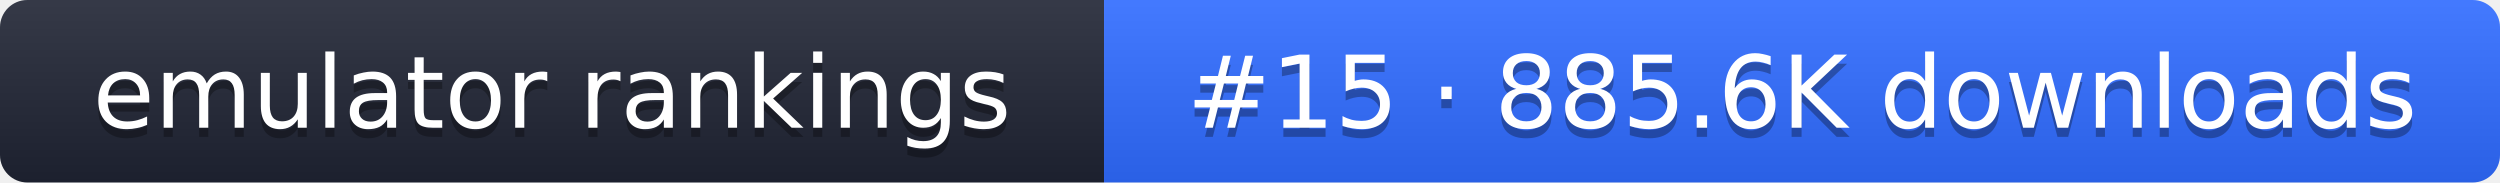
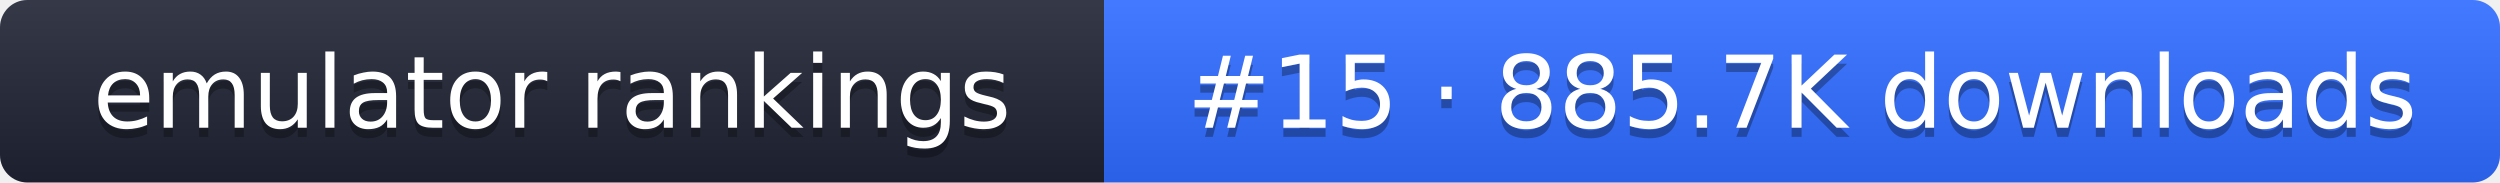
- <svg xmlns="http://www.w3.org/2000/svg" width="274" height="20" role="img" aria-label="emulator rankings: #15 · 885.6K downloads">
+ <svg xmlns="http://www.w3.org/2000/svg" width="274" height="20" role="img" aria-label="emulator rankings: #15 · 885.7K downloads">
  <linearGradient id="g" x2="0" y2="100%">
    <stop offset="0" stop-color="#fff" stop-opacity=".1" />
    <stop offset="1" stop-opacity=".1" />
  </linearGradient>
  <clipPath id="r">
    <rect width="274" height="20" rx="3" fill="#fff" />
  </clipPath>
  <g clip-path="url(#r)">
    <rect width="121" height="20" fill="#1f2433" />
    <rect x="121" width="153" height="20" fill="#2f6bff" />
    <rect width="274" height="20" fill="url(#g)" />
  </g>
  <g fill="#fff" text-anchor="middle" font-family="Verdana,DejaVu Sans,sans-serif" font-size="11">
    <text x="60.5" y="15" fill="#010101" fill-opacity=".3">emulator rankings</text>
    <text x="60.5" y="14">emulator rankings</text>
-     <text x="197.5" y="15" fill="#010101" fill-opacity=".3">#15 · 885.6K downloads</text>
-     <text x="197.5" y="14">#15 · 885.6K downloads</text>
+     <text x="197.5" y="15" fill="#010101" fill-opacity=".3">#15 · 885.7K downloads</text>
+     <text x="197.5" y="14">#15 · 885.7K downloads</text>
  </g>
</svg>
